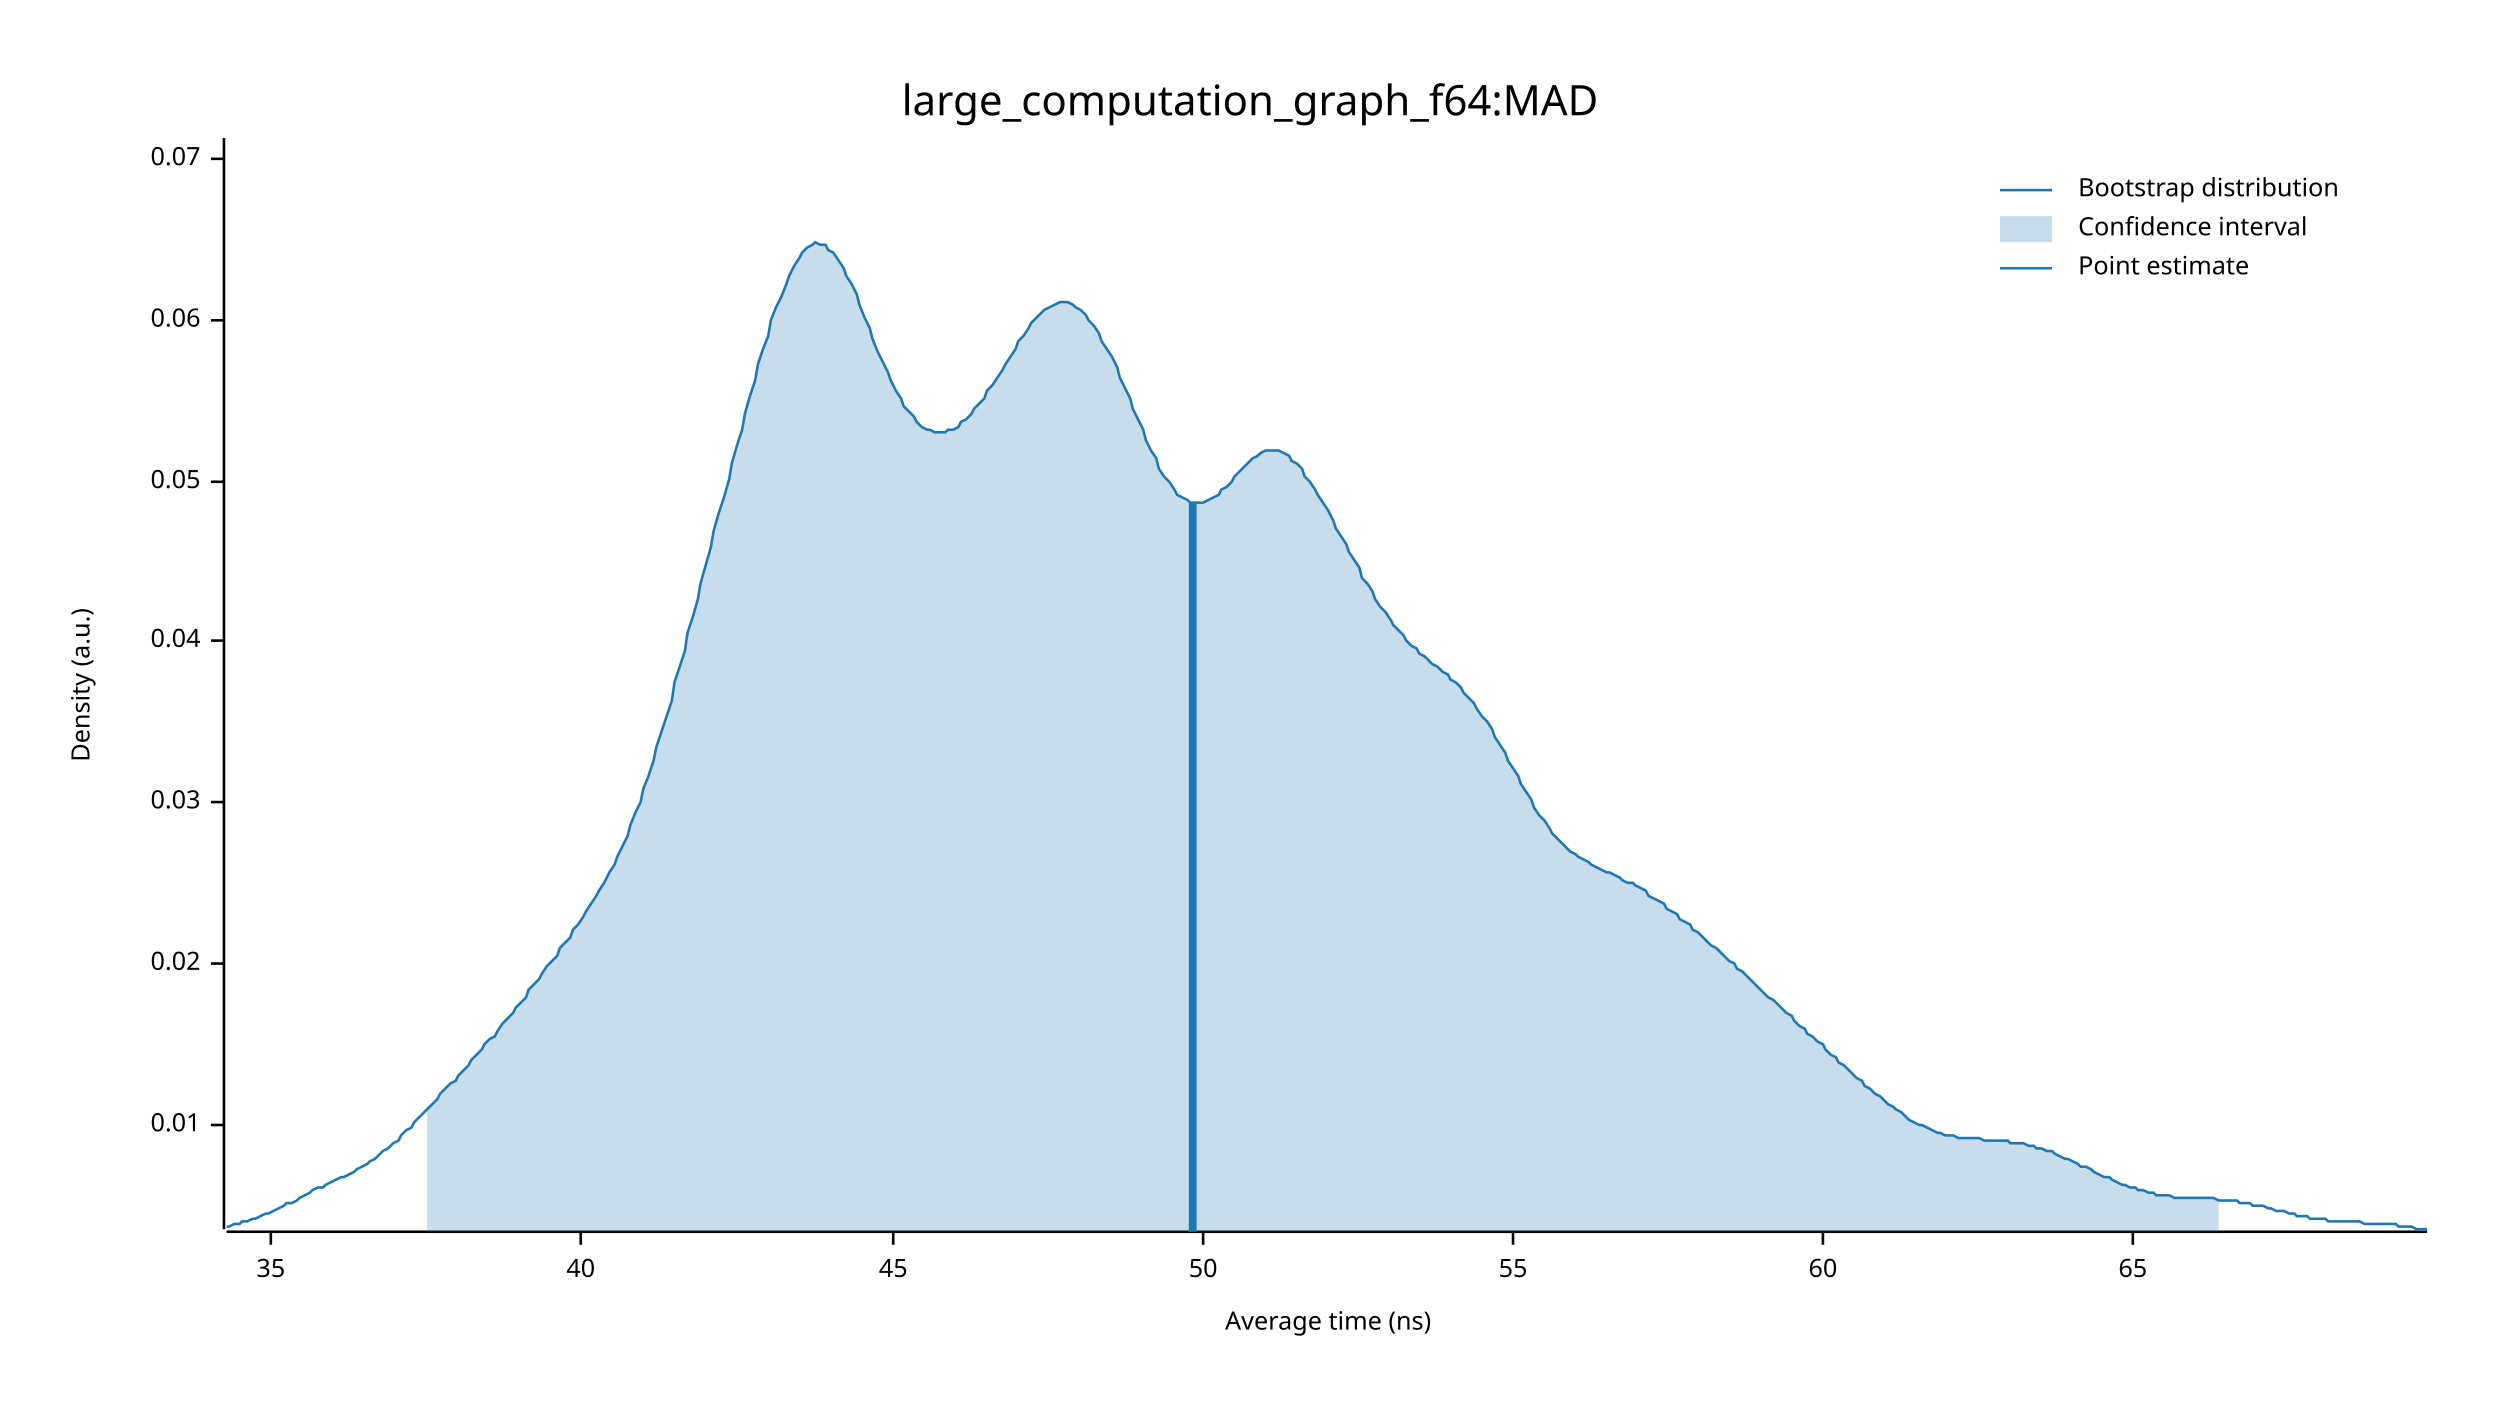
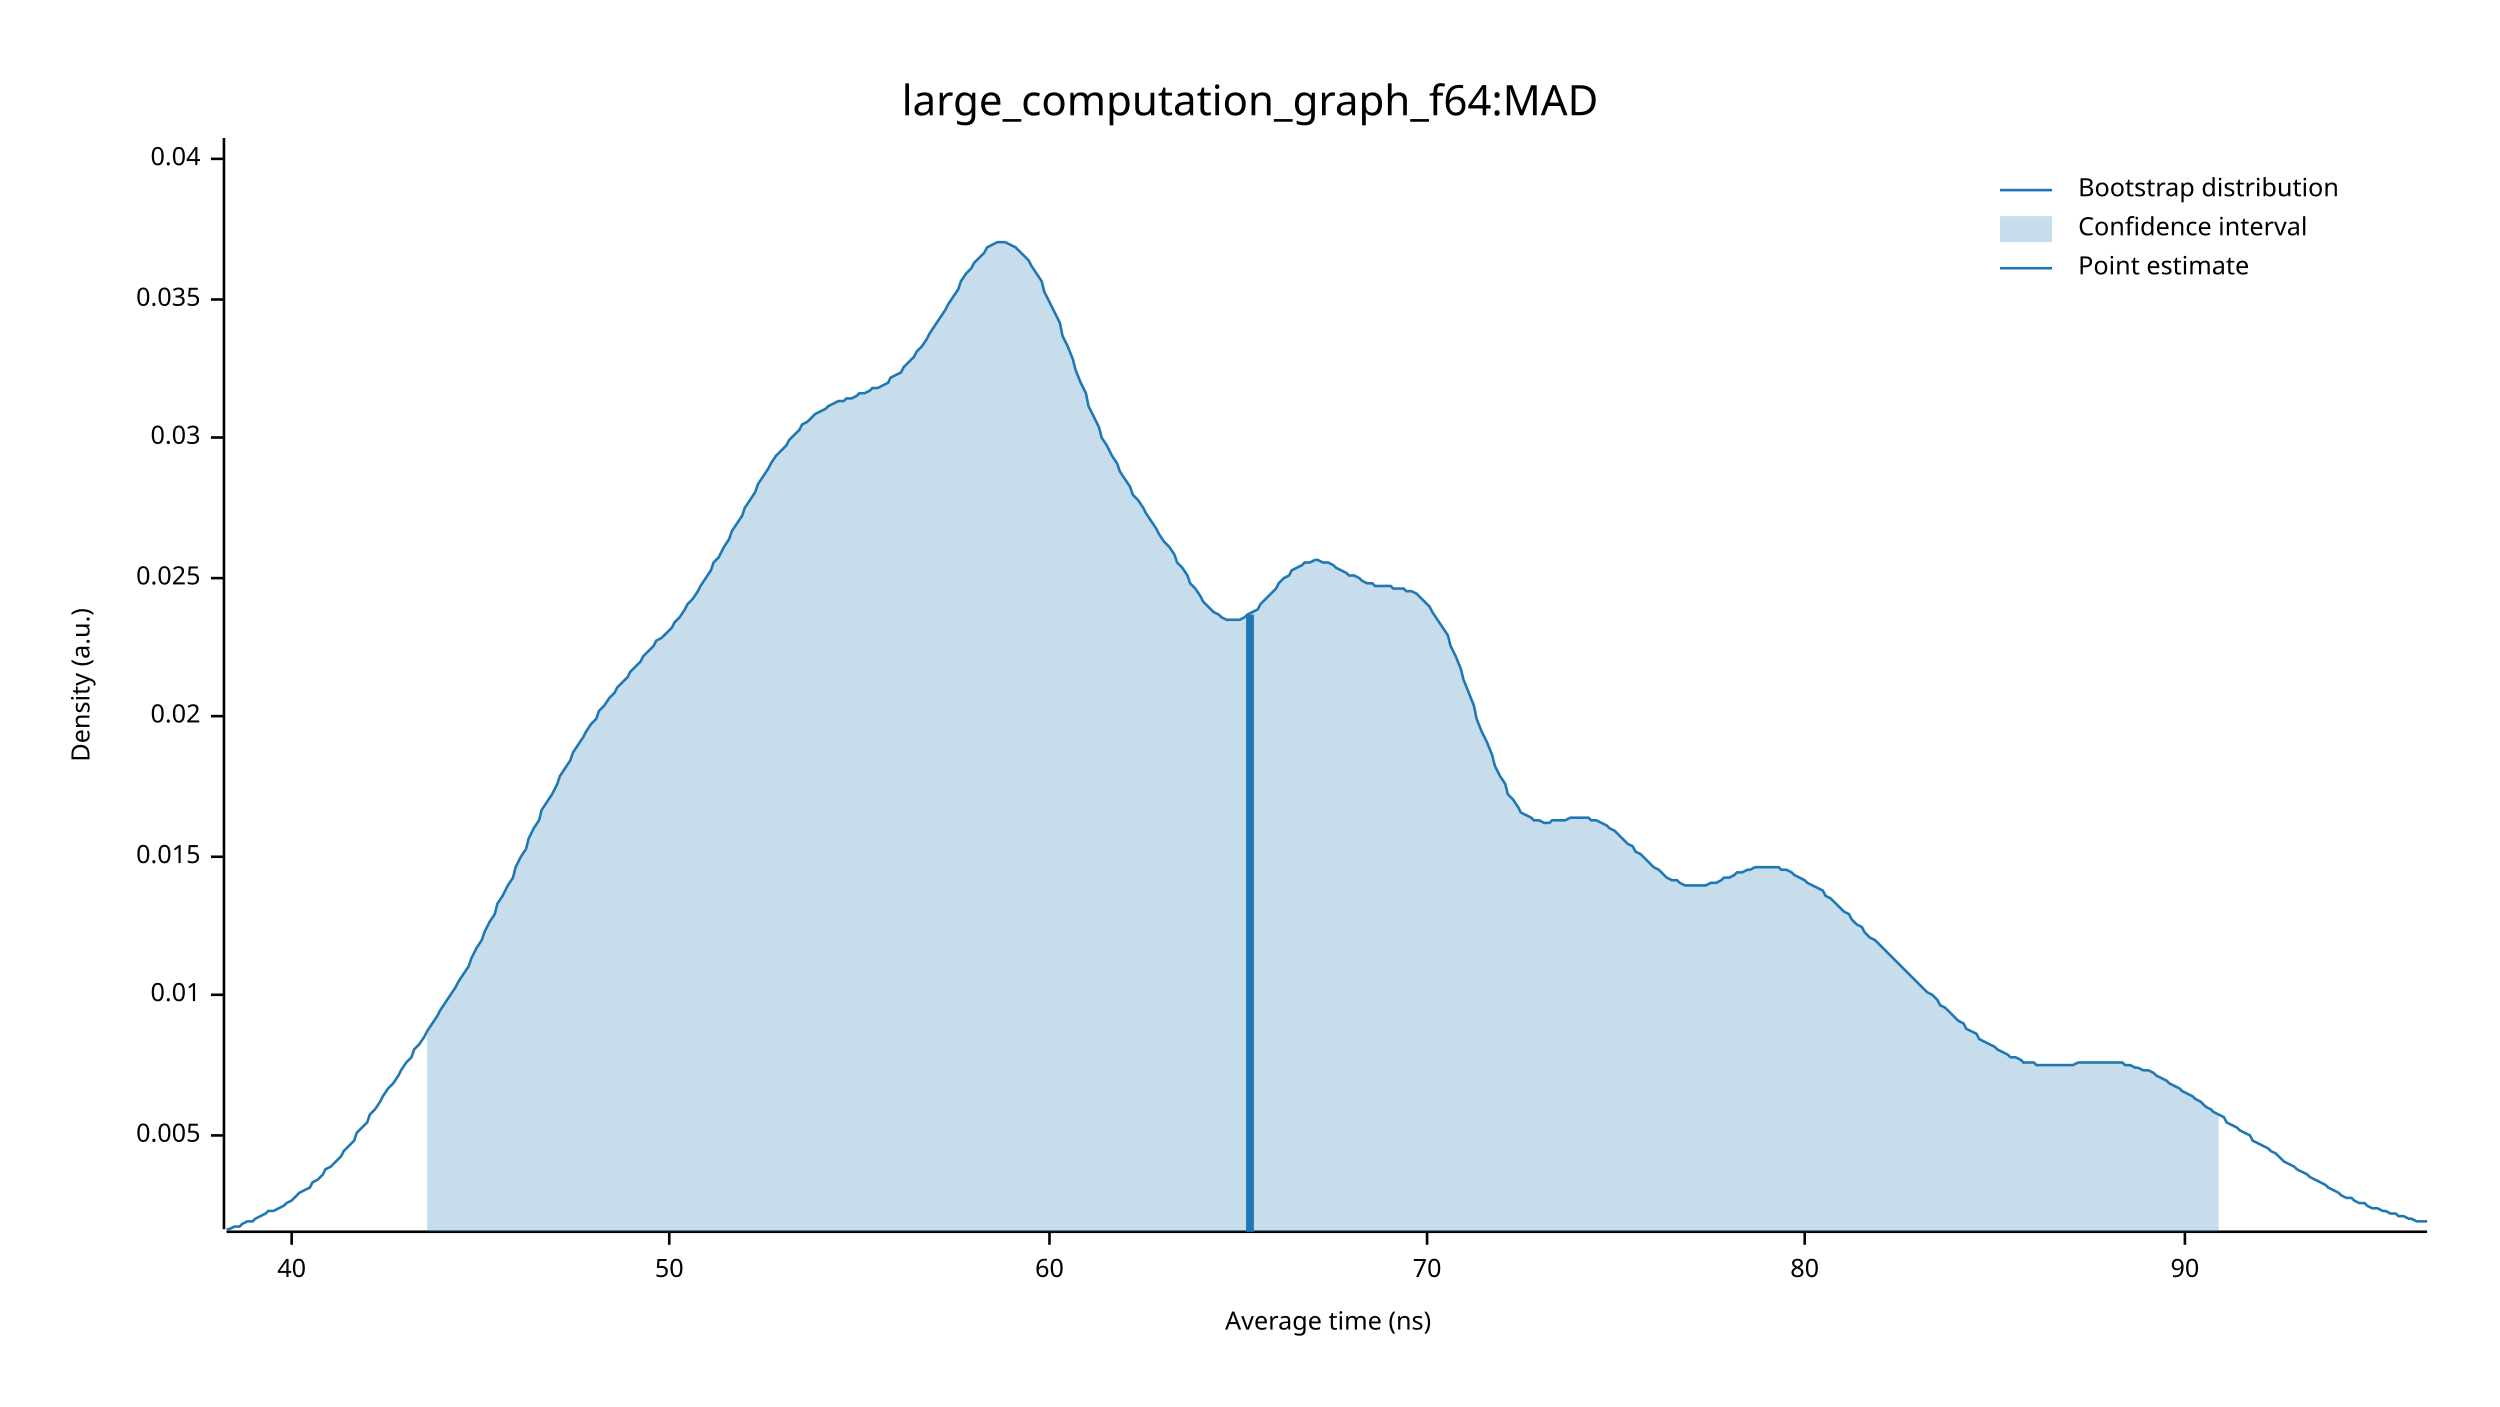
<svg xmlns="http://www.w3.org/2000/svg" width="960" height="540" viewBox="0 0 960 540">
  <text x="480" y="32" dy="0.76em" text-anchor="middle" font-family="sans-serif" font-size="16.129" opacity="1" fill="#000000">
large_computation_graph_f64:MAD
</text>
  <text x="27" y="263" dy="0.76em" text-anchor="middle" font-family="sans-serif" font-size="9.677" opacity="1" fill="#000000" transform="rotate(270, 27, 263)">
Density (a.u.)
</text>
  <text x="510" y="513" dy="-0.5ex" text-anchor="middle" font-family="sans-serif" font-size="9.677" opacity="1" fill="#000000">
Average time (ns)
</text>
  <polyline fill="none" opacity="1" stroke="#000000" stroke-width="1" points="86,53 86,472 " />
-   <text x="77" y="432" dy="0.5ex" text-anchor="end" font-family="sans-serif" font-size="9.677" opacity="1" fill="#000000">
+   <text x="77" y="436" dy="0.5ex" text-anchor="end" font-family="sans-serif" font-size="9.677" opacity="1" fill="#000000">
+ 0.005
+ </text>
+   <polyline fill="none" opacity="1" stroke="#000000" stroke-width="1" points="81,436 86,436 " />
+   <text x="77" y="382" dy="0.5ex" text-anchor="end" font-family="sans-serif" font-size="9.677" opacity="1" fill="#000000">
0.01
</text>
-   <polyline fill="none" opacity="1" stroke="#000000" stroke-width="1" points="81,432 86,432 " />
-   <text x="77" y="370" dy="0.5ex" text-anchor="end" font-family="sans-serif" font-size="9.677" opacity="1" fill="#000000">
+   <polyline fill="none" opacity="1" stroke="#000000" stroke-width="1" points="81,382 86,382 " />
+   <text x="77" y="329" dy="0.5ex" text-anchor="end" font-family="sans-serif" font-size="9.677" opacity="1" fill="#000000">
+ 0.015
+ </text>
+   <polyline fill="none" opacity="1" stroke="#000000" stroke-width="1" points="81,329 86,329 " />
+   <text x="77" y="275" dy="0.5ex" text-anchor="end" font-family="sans-serif" font-size="9.677" opacity="1" fill="#000000">
0.02
</text>
-   <polyline fill="none" opacity="1" stroke="#000000" stroke-width="1" points="81,370 86,370 " />
-   <text x="77" y="308" dy="0.5ex" text-anchor="end" font-family="sans-serif" font-size="9.677" opacity="1" fill="#000000">
+   <polyline fill="none" opacity="1" stroke="#000000" stroke-width="1" points="81,275 86,275 " />
+   <text x="77" y="222" dy="0.5ex" text-anchor="end" font-family="sans-serif" font-size="9.677" opacity="1" fill="#000000">
+ 0.025
+ </text>
+   <polyline fill="none" opacity="1" stroke="#000000" stroke-width="1" points="81,222 86,222 " />
+   <text x="77" y="168" dy="0.5ex" text-anchor="end" font-family="sans-serif" font-size="9.677" opacity="1" fill="#000000">
0.03
</text>
-   <polyline fill="none" opacity="1" stroke="#000000" stroke-width="1" points="81,308 86,308 " />
-   <text x="77" y="246" dy="0.5ex" text-anchor="end" font-family="sans-serif" font-size="9.677" opacity="1" fill="#000000">
+   <polyline fill="none" opacity="1" stroke="#000000" stroke-width="1" points="81,168 86,168 " />
+   <text x="77" y="115" dy="0.5ex" text-anchor="end" font-family="sans-serif" font-size="9.677" opacity="1" fill="#000000">
+ 0.035
+ </text>
+   <polyline fill="none" opacity="1" stroke="#000000" stroke-width="1" points="81,115 86,115 " />
+   <text x="77" y="61" dy="0.5ex" text-anchor="end" font-family="sans-serif" font-size="9.677" opacity="1" fill="#000000">
0.04
- </text>
-   <polyline fill="none" opacity="1" stroke="#000000" stroke-width="1" points="81,246 86,246 " />
-   <text x="77" y="185" dy="0.5ex" text-anchor="end" font-family="sans-serif" font-size="9.677" opacity="1" fill="#000000">
- 0.05
- </text>
-   <polyline fill="none" opacity="1" stroke="#000000" stroke-width="1" points="81,185 86,185 " />
-   <text x="77" y="123" dy="0.5ex" text-anchor="end" font-family="sans-serif" font-size="9.677" opacity="1" fill="#000000">
- 0.06
- </text>
-   <polyline fill="none" opacity="1" stroke="#000000" stroke-width="1" points="81,123 86,123 " />
-   <text x="77" y="61" dy="0.5ex" text-anchor="end" font-family="sans-serif" font-size="9.677" opacity="1" fill="#000000">
- 0.07
</text>
  <polyline fill="none" opacity="1" stroke="#000000" stroke-width="1" points="81,61 86,61 " />
  <polyline fill="none" opacity="1" stroke="#000000" stroke-width="1" points="87,473 932,473 " />
-   <text x="104" y="483" dy="0.76em" text-anchor="middle" font-family="sans-serif" font-size="9.677" opacity="1" fill="#000000">
- 35
- </text>
-   <polyline fill="none" opacity="1" stroke="#000000" stroke-width="1" points="104,473 104,478 " />
-   <text x="223" y="483" dy="0.76em" text-anchor="middle" font-family="sans-serif" font-size="9.677" opacity="1" fill="#000000">
+   <text x="112" y="483" dy="0.76em" text-anchor="middle" font-family="sans-serif" font-size="9.677" opacity="1" fill="#000000">
40
</text>
-   <polyline fill="none" opacity="1" stroke="#000000" stroke-width="1" points="223,473 223,478 " />
-   <text x="343" y="483" dy="0.76em" text-anchor="middle" font-family="sans-serif" font-size="9.677" opacity="1" fill="#000000">
- 45
- </text>
-   <polyline fill="none" opacity="1" stroke="#000000" stroke-width="1" points="343,473 343,478 " />
-   <text x="462" y="483" dy="0.76em" text-anchor="middle" font-family="sans-serif" font-size="9.677" opacity="1" fill="#000000">
+   <polyline fill="none" opacity="1" stroke="#000000" stroke-width="1" points="112,473 112,478 " />
+   <text x="257" y="483" dy="0.76em" text-anchor="middle" font-family="sans-serif" font-size="9.677" opacity="1" fill="#000000">
50
</text>
-   <polyline fill="none" opacity="1" stroke="#000000" stroke-width="1" points="462,473 462,478 " />
-   <text x="581" y="483" dy="0.76em" text-anchor="middle" font-family="sans-serif" font-size="9.677" opacity="1" fill="#000000">
- 55
- </text>
-   <polyline fill="none" opacity="1" stroke="#000000" stroke-width="1" points="581,473 581,478 " />
-   <text x="700" y="483" dy="0.76em" text-anchor="middle" font-family="sans-serif" font-size="9.677" opacity="1" fill="#000000">
+   <polyline fill="none" opacity="1" stroke="#000000" stroke-width="1" points="257,473 257,478 " />
+   <text x="403" y="483" dy="0.76em" text-anchor="middle" font-family="sans-serif" font-size="9.677" opacity="1" fill="#000000">
60
</text>
-   <polyline fill="none" opacity="1" stroke="#000000" stroke-width="1" points="700,473 700,478 " />
-   <text x="819" y="483" dy="0.76em" text-anchor="middle" font-family="sans-serif" font-size="9.677" opacity="1" fill="#000000">
- 65
+   <polyline fill="none" opacity="1" stroke="#000000" stroke-width="1" points="403,473 403,478 " />
+   <text x="548" y="483" dy="0.76em" text-anchor="middle" font-family="sans-serif" font-size="9.677" opacity="1" fill="#000000">
+ 70
</text>
-   <polyline fill="none" opacity="1" stroke="#000000" stroke-width="1" points="819,473 819,478 " />
-   <polyline fill="none" opacity="1" stroke="#1F78B4" stroke-width="1" points="87,471 88,471 90,470 92,470 93,469 95,469 97,468 98,468 100,467 102,466 103,466 105,465 107,464 109,463 110,462 112,462 114,461 115,460 117,459 119,458 120,457 122,456 124,456 125,455 127,454 129,453 131,452 132,452 134,451 136,450 137,449 139,448 141,447 142,446 144,445 146,443 147,442 149,441 151,439 153,438 154,436 156,434 158,433 159,431 161,429 163,427 164,426 166,424 168,422 169,420 171,418 173,416 175,415 176,413 178,411 180,409 181,407 183,405 185,403 186,401 188,399 190,398 191,396 193,393 195,391 197,389 198,387 200,385 202,383 203,380 205,378 207,376 208,374 210,371 212,369 214,367 215,364 217,362 219,360 220,357 222,355 224,352 225,350 227,347 229,344 230,342 232,339 234,335 236,332 237,329 239,325 241,321 242,317 244,312 246,308 247,303 249,298 251,292 252,287 254,281 256,275 258,269 259,262 261,256 263,250 264,243 266,237 268,230 269,224 271,217 273,210 274,204 276,197 278,191 280,184 281,178 283,171 285,165 286,159 288,152 290,146 291,140 293,134 295,129 296,123 298,118 300,114 302,109 303,106 305,102 307,99 308,97 310,95 312,94 313,93 315,94 317,94 318,96 320,97 322,100 324,103 325,106 327,109 329,113 330,117 332,122 334,126 335,130 337,135 339,139 341,143 342,146 344,150 346,153 347,156 349,158 351,160 352,162 354,164 356,165 357,165 359,166 361,166 363,166 364,165 366,165 368,164 369,162 371,161 373,159 374,157 376,155 378,153 379,150 381,148 383,145 385,142 386,140 388,137 390,134 391,131 393,129 395,126 396,124 398,122 400,120 401,119 403,118 405,117 407,116 408,116 410,116 412,117 413,118 415,119 417,121 418,123 420,125 422,128 423,131 425,134 427,137 429,141 430,145 432,149 434,153 435,157 437,161 439,165 440,169 442,173 444,176 445,180 447,183 449,185 451,188 452,190 454,191 456,192 457,193 459,193 461,193 462,193 464,192 466,191 468,190 469,188 471,187 473,185 474,183 476,181 478,179 479,178 481,176 483,175 484,174 486,173 488,173 490,173 491,173 493,174 495,175 496,177 498,178 500,180 501,183 503,185 505,188 506,190 508,193 510,196 512,200 513,203 515,206 517,209 518,212 520,215 522,218 523,222 525,224 527,227 528,230 530,233 532,235 534,238 535,240 537,242 539,244 540,246 542,248 544,249 545,251 547,252 549,254 550,255 552,256 554,258 556,259 557,261 559,262 561,264 562,266 564,268 566,270 567,272 569,275 571,277 573,280 574,283 576,286 578,289 579,292 581,295 583,298 584,301 586,304 588,307 589,310 591,313 593,315 595,318 596,320 598,322 600,324 601,325 603,327 605,328 606,329 608,330 610,331 611,332 613,333 615,334 617,335 618,335 620,336 622,337 623,338 625,339 627,339 628,340 630,341 632,342 633,344 635,345 637,346 639,347 640,349 642,350 644,351 645,353 647,354 649,355 650,357 652,358 654,360 655,361 657,363 659,364 661,366 662,367 664,369 666,370 667,372 669,373 671,375 672,376 674,378 676,380 677,381 679,383 681,384 683,386 684,387 686,389 688,390 689,392 691,394 693,395 694,397 696,398 698,400 700,401 701,403 703,405 705,406 706,408 708,409 710,411 711,412 713,414 715,415 716,417 718,418 720,420 722,421 723,422 725,424 727,425 728,426 730,427 732,429 733,430 735,431 737,432 738,432 740,433 742,434 744,435 745,435 747,436 749,436 750,436 752,437 754,437 755,437 757,437 759,437 760,437 762,438 764,438 766,438 767,438 769,438 771,438 772,439 774,439 776,439 777,439 779,440 781,440 782,441 784,441 786,442 788,442 789,443 791,444 793,445 794,445 796,446 798,447 799,448 801,448 803,449 804,450 806,451 808,452 810,452 811,453 813,454 815,455 816,455 818,456 820,456 821,457 823,457 825,458 827,458 828,459 830,459 832,459 833,459 835,460 837,460 838,460 840,460 842,460 843,460 845,460 847,460 849,460 850,460 852,461 854,461 855,461 857,461 859,461 860,462 862,462 864,462 865,463 867,463 869,463 871,464 872,464 874,465 876,465 877,465 879,466 881,466 882,467 884,467 886,467 887,468 889,468 891,468 893,468 894,469 896,469 898,469 899,469 901,469 903,469 904,469 906,469 908,470 909,470 911,470 913,470 915,470 916,470 918,470 920,470 921,471 923,471 925,471 926,471 928,472 930,472 932,472 " />
-   <polygon opacity="0.25" fill="#1F78B4" points="164,426 166,424 168,422 169,420 171,418 173,416 175,415 176,413 178,411 180,409 181,407 183,405 185,403 186,401 188,399 190,398 191,396 193,393 195,391 197,389 198,387 200,385 202,383 203,380 205,378 207,376 208,374 210,371 212,369 214,367 215,364 217,362 219,360 220,357 222,355 224,352 225,350 227,347 229,344 230,342 232,339 234,335 236,332 237,329 239,325 241,321 242,317 244,312 246,308 247,303 249,298 251,292 252,287 254,281 256,275 258,269 259,262 261,256 263,250 264,243 266,237 268,230 269,224 271,217 273,210 274,204 276,197 278,191 280,184 281,178 283,171 285,165 286,159 288,152 290,146 291,140 293,134 295,129 296,123 298,118 300,114 302,109 303,106 305,102 307,99 308,97 310,95 312,94 313,93 315,94 317,94 318,96 320,97 322,100 324,103 325,106 327,109 329,113 330,117 332,122 334,126 335,130 337,135 339,139 341,143 342,146 344,150 346,153 347,156 349,158 351,160 352,162 354,164 356,165 357,165 359,166 361,166 363,166 364,165 366,165 368,164 369,162 371,161 373,159 374,157 376,155 378,153 379,150 381,148 383,145 385,142 386,140 388,137 390,134 391,131 393,129 395,126 396,124 398,122 400,120 401,119 403,118 405,117 407,116 408,116 410,116 412,117 413,118 415,119 417,121 418,123 420,125 422,128 423,131 425,134 427,137 429,141 430,145 432,149 434,153 435,157 437,161 439,165 440,169 442,173 444,176 445,180 447,183 449,185 451,188 452,190 454,191 456,192 457,193 459,193 461,193 462,193 464,192 466,191 468,190 469,188 471,187 473,185 474,183 476,181 478,179 479,178 481,176 483,175 484,174 486,173 488,173 490,173 491,173 493,174 495,175 496,177 498,178 500,180 501,183 503,185 505,188 506,190 508,193 510,196 512,200 513,203 515,206 517,209 518,212 520,215 522,218 523,222 525,224 527,227 528,230 530,233 532,235 534,238 535,240 537,242 539,244 540,246 542,248 544,249 545,251 547,252 549,254 550,255 552,256 554,258 556,259 557,261 559,262 561,264 562,266 564,268 566,270 567,272 569,275 571,277 573,280 574,283 576,286 578,289 579,292 581,295 583,298 584,301 586,304 588,307 589,310 591,313 593,315 595,318 596,320 598,322 600,324 601,325 603,327 605,328 606,329 608,330 610,331 611,332 613,333 615,334 617,335 618,335 620,336 622,337 623,338 625,339 627,339 628,340 630,341 632,342 633,344 635,345 637,346 639,347 640,349 642,350 644,351 645,353 647,354 649,355 650,357 652,358 654,360 655,361 657,363 659,364 661,366 662,367 664,369 666,370 667,372 669,373 671,375 672,376 674,378 676,380 677,381 679,383 681,384 683,386 684,387 686,389 688,390 689,392 691,394 693,395 694,397 696,398 698,400 700,401 701,403 703,405 705,406 706,408 708,409 710,411 711,412 713,414 715,415 716,417 718,418 720,420 722,421 723,422 725,424 727,425 728,426 730,427 732,429 733,430 735,431 737,432 738,432 740,433 742,434 744,435 745,435 747,436 749,436 750,436 752,437 754,437 755,437 757,437 759,437 760,437 762,438 764,438 766,438 767,438 769,438 771,438 772,439 774,439 776,439 777,439 779,440 781,440 782,441 784,441 786,442 788,442 789,443 791,444 793,445 794,445 796,446 798,447 799,448 801,448 803,449 804,450 806,451 808,452 810,452 811,453 813,454 815,455 816,455 818,456 820,456 821,457 823,457 825,458 827,458 828,459 830,459 832,459 833,459 835,460 837,460 838,460 840,460 842,460 843,460 845,460 847,460 849,460 850,460 852,461 852,473 164,473 " />
-   <polyline fill="none" opacity="1" stroke="#1F78B4" stroke-width="3" points="458,473 458,193 " />
+   <polyline fill="none" opacity="1" stroke="#000000" stroke-width="1" points="548,473 548,478 " />
+   <text x="693" y="483" dy="0.76em" text-anchor="middle" font-family="sans-serif" font-size="9.677" opacity="1" fill="#000000">
+ 80
+ </text>
+   <polyline fill="none" opacity="1" stroke="#000000" stroke-width="1" points="693,473 693,478 " />
+   <text x="839" y="483" dy="0.76em" text-anchor="middle" font-family="sans-serif" font-size="9.677" opacity="1" fill="#000000">
+ 90
+ </text>
+   <polyline fill="none" opacity="1" stroke="#000000" stroke-width="1" points="839,473 839,478 " />
+   <polyline fill="none" opacity="1" stroke="#1F78B4" stroke-width="1" points="87,472 88,472 90,471 92,471 93,470 95,469 97,469 98,468 100,467 102,466 103,465 105,465 107,464 109,463 110,462 112,461 114,459 115,458 117,457 119,456 120,454 122,453 124,451 125,449 127,448 129,446 131,444 132,442 134,440 136,438 137,435 139,433 141,431 142,428 144,426 146,423 147,421 149,418 151,416 153,413 154,411 156,408 158,406 159,403 161,401 163,398 164,396 166,393 168,390 169,388 171,385 173,382 175,379 176,377 178,374 180,371 181,368 183,364 185,361 186,358 188,354 190,351 191,347 193,344 195,340 197,337 198,333 200,329 202,326 203,322 205,318 207,315 208,311 210,308 212,305 214,301 215,298 217,295 219,292 220,289 222,286 224,283 225,281 227,278 229,276 230,273 232,271 234,268 236,266 237,264 239,262 241,260 242,258 244,256 246,254 247,252 249,250 251,248 252,246 254,245 256,243 258,241 259,239 261,237 263,234 264,232 266,230 268,227 269,225 271,222 273,219 274,216 276,214 278,210 280,207 281,204 283,201 285,198 286,195 288,192 290,189 291,186 293,183 295,180 296,178 298,175 300,173 302,171 303,169 305,167 307,165 308,163 310,162 312,160 313,159 315,158 317,157 318,156 320,155 322,154 324,154 325,153 327,153 329,152 330,151 332,151 334,150 335,149 337,149 339,148 341,147 342,145 344,144 346,143 347,141 349,139 351,137 352,135 354,133 356,130 357,128 359,125 361,122 363,119 364,117 366,114 368,111 369,108 371,105 373,103 374,101 376,99 378,97 379,95 381,94 383,93 385,93 386,93 388,94 390,95 391,96 393,98 395,100 396,102 398,105 400,108 401,112 403,116 405,120 407,124 408,129 410,133 412,138 413,142 415,147 417,151 418,156 420,160 422,164 423,168 425,171 427,175 429,178 430,181 432,184 434,187 435,190 437,192 439,195 440,197 442,200 444,203 445,205 447,208 449,210 451,213 452,216 454,218 456,221 457,224 459,226 461,229 462,231 464,233 466,235 468,236 469,237 471,238 473,238 474,238 476,238 478,237 479,236 481,235 483,234 484,232 486,230 488,228 490,226 491,224 493,222 495,221 496,219 498,218 500,217 501,216 503,216 505,215 506,215 508,216 510,216 512,217 513,218 515,219 517,220 518,221 520,221 522,222 523,223 525,224 527,224 528,225 530,225 532,225 534,225 535,226 537,226 539,226 540,227 542,227 544,228 545,229 547,231 549,233 550,235 552,238 554,241 556,244 557,248 559,252 561,257 562,261 564,266 566,271 567,276 569,281 571,285 573,290 574,294 576,298 578,301 579,305 581,307 583,310 584,312 586,313 588,314 589,315 591,315 593,316 595,316 596,315 598,315 600,315 601,315 603,314 605,314 606,314 608,314 610,314 611,315 613,315 615,316 617,317 618,318 620,319 622,321 623,322 625,324 627,325 628,327 630,328 632,330 633,331 635,333 637,334 639,336 640,337 642,338 644,338 645,339 647,340 649,340 650,340 652,340 654,340 655,340 657,339 659,339 661,338 662,337 664,337 666,336 667,335 669,335 671,334 672,334 674,333 676,333 677,333 679,333 681,333 683,333 684,334 686,334 688,335 689,336 691,337 693,338 694,339 696,340 698,341 700,342 701,344 703,345 705,347 706,348 708,350 710,351 711,353 713,355 715,356 716,358 718,360 720,361 722,363 723,364 725,366 727,368 728,369 730,371 732,373 733,374 735,376 737,378 738,379 740,381 742,382 744,384 745,386 747,387 749,389 750,390 752,392 754,393 755,395 757,396 759,397 760,399 762,400 764,401 766,402 767,403 769,404 771,405 772,406 774,406 776,407 777,408 779,408 781,408 782,409 784,409 786,409 788,409 789,409 791,409 793,409 794,409 796,409 798,408 799,408 801,408 803,408 804,408 806,408 808,408 810,408 811,408 813,408 815,408 816,409 818,409 820,410 821,410 823,411 825,411 827,412 828,413 830,414 832,415 833,416 835,417 837,418 838,419 840,420 842,421 843,422 845,423 847,425 849,426 850,427 852,428 854,429 855,431 857,432 859,433 860,434 862,435 864,436 865,438 867,439 869,440 871,441 872,442 874,443 876,445 877,446 879,447 881,448 882,449 884,450 886,451 887,452 889,453 891,454 893,455 894,456 896,457 898,458 899,459 901,460 903,460 904,461 906,462 908,462 909,463 911,464 913,464 915,465 916,465 918,466 920,466 921,467 923,467 925,468 926,468 928,469 930,469 932,469 " />
+   <polygon opacity="0.25" fill="#1F78B4" points="164,396 166,393 168,390 169,388 171,385 173,382 175,379 176,377 178,374 180,371 181,368 183,364 185,361 186,358 188,354 190,351 191,347 193,344 195,340 197,337 198,333 200,329 202,326 203,322 205,318 207,315 208,311 210,308 212,305 214,301 215,298 217,295 219,292 220,289 222,286 224,283 225,281 227,278 229,276 230,273 232,271 234,268 236,266 237,264 239,262 241,260 242,258 244,256 246,254 247,252 249,250 251,248 252,246 254,245 256,243 258,241 259,239 261,237 263,234 264,232 266,230 268,227 269,225 271,222 273,219 274,216 276,214 278,210 280,207 281,204 283,201 285,198 286,195 288,192 290,189 291,186 293,183 295,180 296,178 298,175 300,173 302,171 303,169 305,167 307,165 308,163 310,162 312,160 313,159 315,158 317,157 318,156 320,155 322,154 324,154 325,153 327,153 329,152 330,151 332,151 334,150 335,149 337,149 339,148 341,147 342,145 344,144 346,143 347,141 349,139 351,137 352,135 354,133 356,130 357,128 359,125 361,122 363,119 364,117 366,114 368,111 369,108 371,105 373,103 374,101 376,99 378,97 379,95 381,94 383,93 385,93 386,93 388,94 390,95 391,96 393,98 395,100 396,102 398,105 400,108 401,112 403,116 405,120 407,124 408,129 410,133 412,138 413,142 415,147 417,151 418,156 420,160 422,164 423,168 425,171 427,175 429,178 430,181 432,184 434,187 435,190 437,192 439,195 440,197 442,200 444,203 445,205 447,208 449,210 451,213 452,216 454,218 456,221 457,224 459,226 461,229 462,231 464,233 466,235 468,236 469,237 471,238 473,238 474,238 476,238 478,237 479,236 481,235 483,234 484,232 486,230 488,228 490,226 491,224 493,222 495,221 496,219 498,218 500,217 501,216 503,216 505,215 506,215 508,216 510,216 512,217 513,218 515,219 517,220 518,221 520,221 522,222 523,223 525,224 527,224 528,225 530,225 532,225 534,225 535,226 537,226 539,226 540,227 542,227 544,228 545,229 547,231 549,233 550,235 552,238 554,241 556,244 557,248 559,252 561,257 562,261 564,266 566,271 567,276 569,281 571,285 573,290 574,294 576,298 578,301 579,305 581,307 583,310 584,312 586,313 588,314 589,315 591,315 593,316 595,316 596,315 598,315 600,315 601,315 603,314 605,314 606,314 608,314 610,314 611,315 613,315 615,316 617,317 618,318 620,319 622,321 623,322 625,324 627,325 628,327 630,328 632,330 633,331 635,333 637,334 639,336 640,337 642,338 644,338 645,339 647,340 649,340 650,340 652,340 654,340 655,340 657,339 659,339 661,338 662,337 664,337 666,336 667,335 669,335 671,334 672,334 674,333 676,333 677,333 679,333 681,333 683,333 684,334 686,334 688,335 689,336 691,337 693,338 694,339 696,340 698,341 700,342 701,344 703,345 705,347 706,348 708,350 710,351 711,353 713,355 715,356 716,358 718,360 720,361 722,363 723,364 725,366 727,368 728,369 730,371 732,373 733,374 735,376 737,378 738,379 740,381 742,382 744,384 745,386 747,387 749,389 750,390 752,392 754,393 755,395 757,396 759,397 760,399 762,400 764,401 766,402 767,403 769,404 771,405 772,406 774,406 776,407 777,408 779,408 781,408 782,409 784,409 786,409 788,409 789,409 791,409 793,409 794,409 796,409 798,408 799,408 801,408 803,408 804,408 806,408 808,408 810,408 811,408 813,408 815,408 816,409 818,409 820,410 821,410 823,411 825,411 827,412 828,413 830,414 832,415 833,416 835,417 837,418 838,419 840,420 842,421 843,422 845,423 847,425 849,426 850,427 852,428 852,473 164,473 " />
+   <polyline fill="none" opacity="1" stroke="#1F78B4" stroke-width="3" points="480,473 480,236 " />
  <text x="798" y="68" dy="0.76em" text-anchor="start" font-family="sans-serif" font-size="9.677" opacity="1" fill="#000000">
Bootstrap distribution
</text>
  <text x="798" y="83" dy="0.76em" text-anchor="start" font-family="sans-serif" font-size="9.677" opacity="1" fill="#000000">
Confidence interval
</text>
  <text x="798" y="98" dy="0.76em" text-anchor="start" font-family="sans-serif" font-size="9.677" opacity="1" fill="#000000">
Point estimate
</text>
  <polyline fill="none" opacity="1" stroke="#1F78B4" stroke-width="1" points="768,73 788,73 " />
  <rect x="768" y="83" width="20" height="10" opacity="0.25" fill="#1F78B4" stroke="none" />
  <polyline fill="none" opacity="1" stroke="#1F78B4" stroke-width="1" points="768,103 788,103 " />
</svg>
